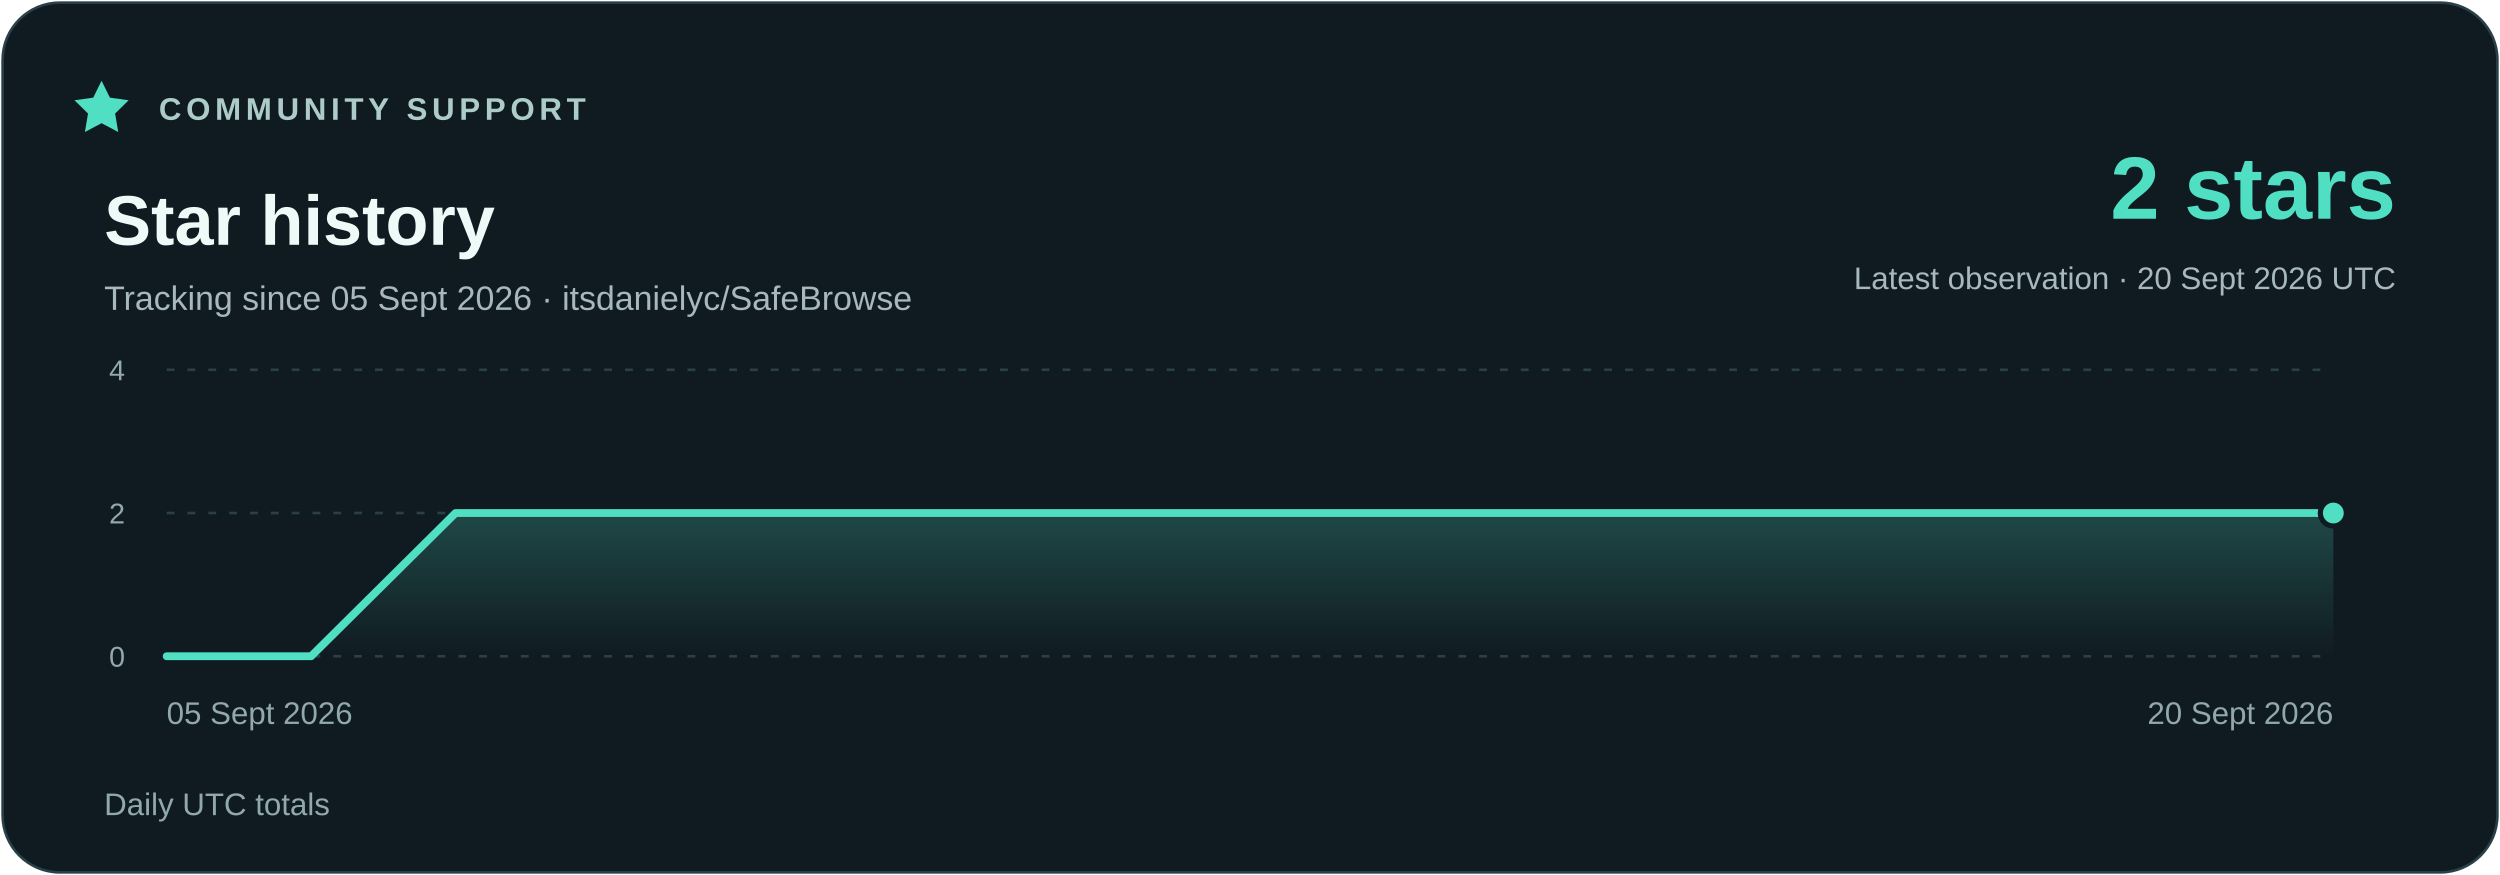
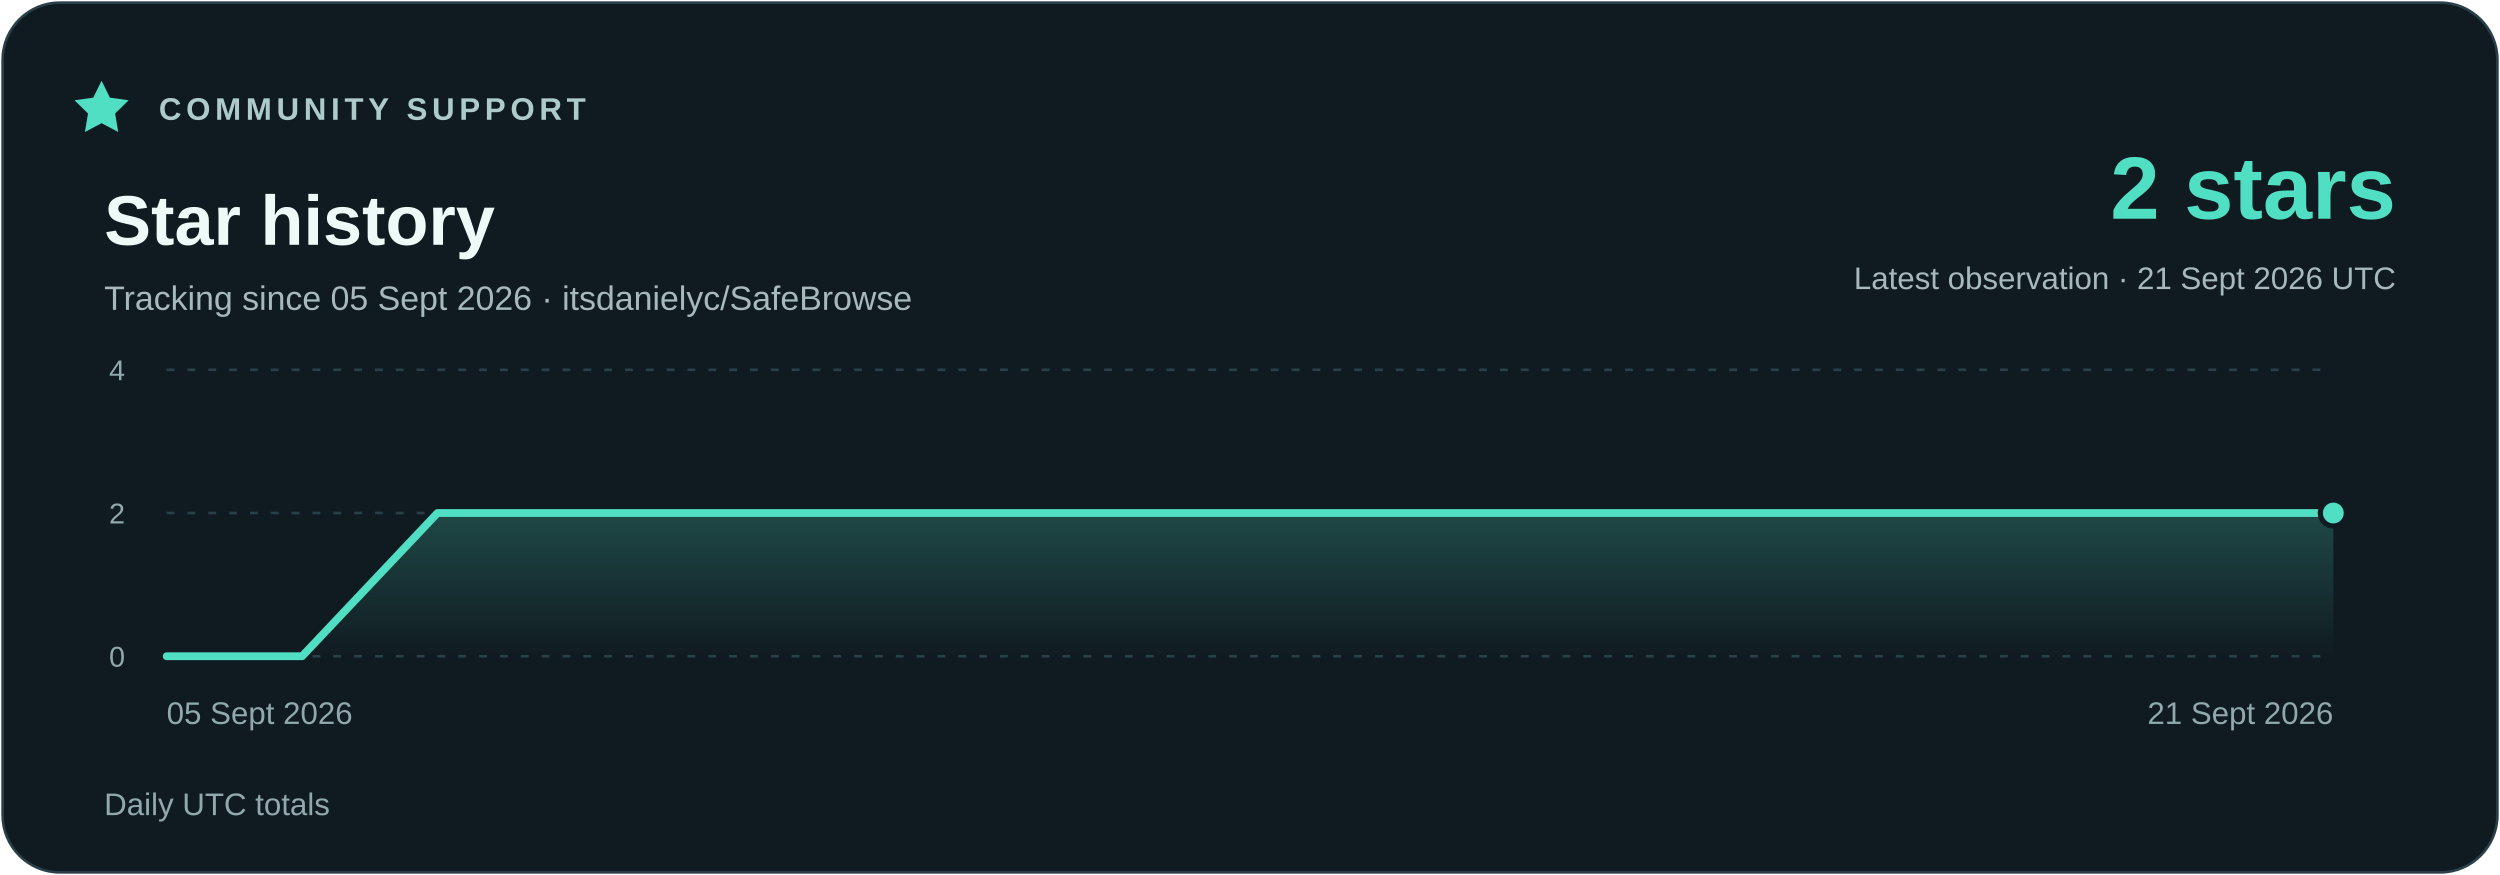
<svg xmlns="http://www.w3.org/2000/svg" width="960" height="336" viewBox="0 0 960 336" role="img" aria-labelledby="title description">
  <defs>
    <linearGradient id="area" x1="0" y1="0" x2="0" y2="1">
      <stop stop-color="#51dfc4" stop-opacity=".23" />
      <stop offset="1" stop-color="#51dfc4" stop-opacity="0" />
    </linearGradient>
  </defs>
  <rect x="1" y="1" width="958" height="334" rx="22" fill="#101b21" stroke="#294048" />
  <g font-family="Segoe UI,Arial,sans-serif">
    <path d="m39 31 3.2 6.5 7.2 1-5.2 5.1 1.2 7.1-6.4-3.4-6.4 3.4 1.2-7.1-5.2-5.1 7.2-1z" fill="#51dfc4" />
    <text x="61" y="46" fill="#adcbc9" font-size="12" font-weight="700" letter-spacing="1.8">COMMUNITY SUPPORT</text>
    <text x="40" y="94" fill="#eefaf7" font-size="27" font-weight="700">Star history</text>
    <text x="40" y="119" fill="#a7b9bc" font-size="13">Tracking since 05 Sept 2026 · itsdanielyc/SafeBrowse</text>
    <text x="920" y="84" fill="#51dfc4" font-size="34" font-weight="700" text-anchor="end">2 stars</text>
-     <text x="920" y="111" fill="#a7b9bc" font-size="12" text-anchor="end">Latest observation · 20 Sept 2026 UTC</text>
+     <text x="920" y="111" fill="#a7b9bc" font-size="12" text-anchor="end">Latest observation · 21 Sept 2026 UTC</text>
    <path d="M64 252H896" stroke="#294048" stroke-dasharray="3 5" />
    <text x="48" y="256" fill="#91a9ad" font-size="11" text-anchor="end">0</text>
    <path d="M64 197H896" stroke="#294048" stroke-dasharray="3 5" />
    <text x="48" y="201" fill="#91a9ad" font-size="11" text-anchor="end">2</text>
    <path d="M64 142H896" stroke="#294048" stroke-dasharray="3 5" />
    <text x="48" y="146" fill="#91a9ad" font-size="11" text-anchor="end">4</text>
-     <polygon points="64,252 64.00,252.00 119.47,252.00 174.93,197.00 230.40,197.00 285.87,197.00 341.33,197.00 396.80,197.00 452.27,197.00 507.73,197.00 563.20,197.00 618.67,197.00 674.13,197.00 729.60,197.00 785.07,197.00 840.53,197.00 896.00,197.00 896,252" fill="url(#area)" />
-     <polyline points="64.00,252.00 119.47,252.00 174.93,197.00 230.40,197.00 285.87,197.00 341.33,197.00 396.80,197.00 452.27,197.00 507.73,197.00 563.20,197.00 618.67,197.00 674.13,197.00 729.60,197.00 785.07,197.00 840.53,197.00 896.00,197.00" fill="none" stroke="#51dfc4" stroke-width="3" stroke-linejoin="round" stroke-linecap="round" />
+     <polygon points="64,252 64.00,252.00 116.00,252.00 168.00,197.00 220.00,197.00 272.00,197.00 324.00,197.00 376.00,197.00 428.00,197.00 480.00,197.00 532.00,197.00 584.00,197.00 636.00,197.00 688.00,197.00 740.00,197.00 792.00,197.00 844.00,197.00 896.00,197.00 896,252" fill="url(#area)" />
+     <polyline points="64.00,252.00 116.00,252.00 168.00,197.00 220.00,197.00 272.00,197.00 324.00,197.00 376.00,197.00 428.00,197.00 480.00,197.00 532.00,197.00 584.00,197.00 636.00,197.00 688.00,197.00 740.00,197.00 792.00,197.00 844.00,197.00 896.00,197.00" fill="none" stroke="#51dfc4" stroke-width="3" stroke-linejoin="round" stroke-linecap="round" />
    <circle cx="896.00" cy="197.00" r="5" fill="#51dfc4" stroke="#101b21" stroke-width="2" />
    <text x="64" y="278" fill="#91a9ad" font-size="12" text-anchor="start">05 Sept 2026</text>
-     <text x="896" y="278" fill="#91a9ad" font-size="12" text-anchor="end">20 Sept 2026</text>
+     <text x="896" y="278" fill="#91a9ad" font-size="12" text-anchor="end">21 Sept 2026</text>
    <text x="40" y="313" fill="#91a9ad" font-size="12">Daily UTC totals</text>
  </g>
</svg>
